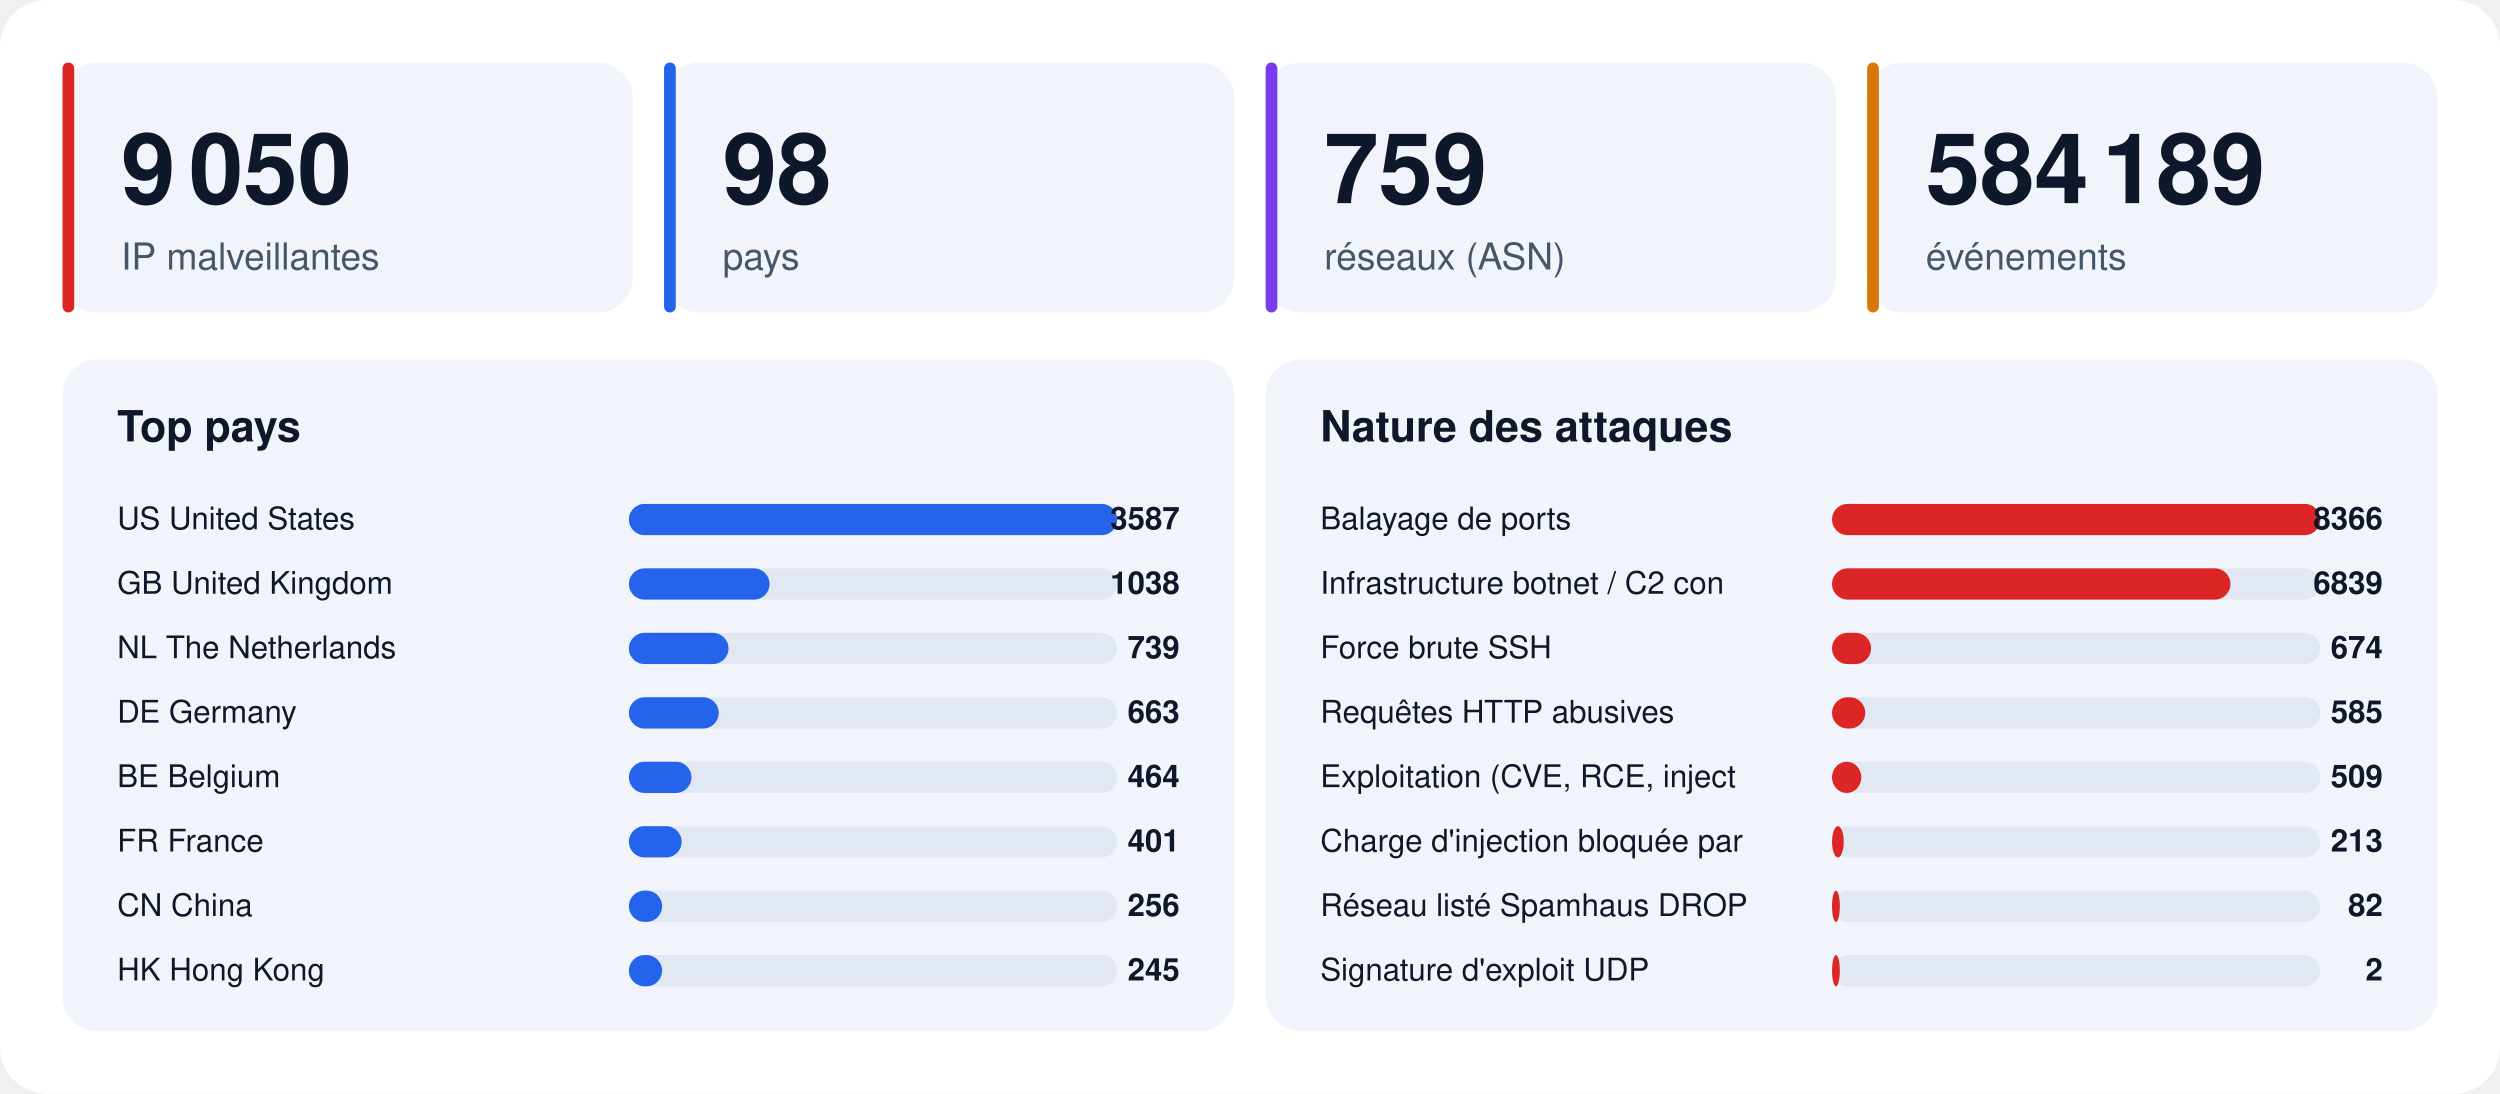
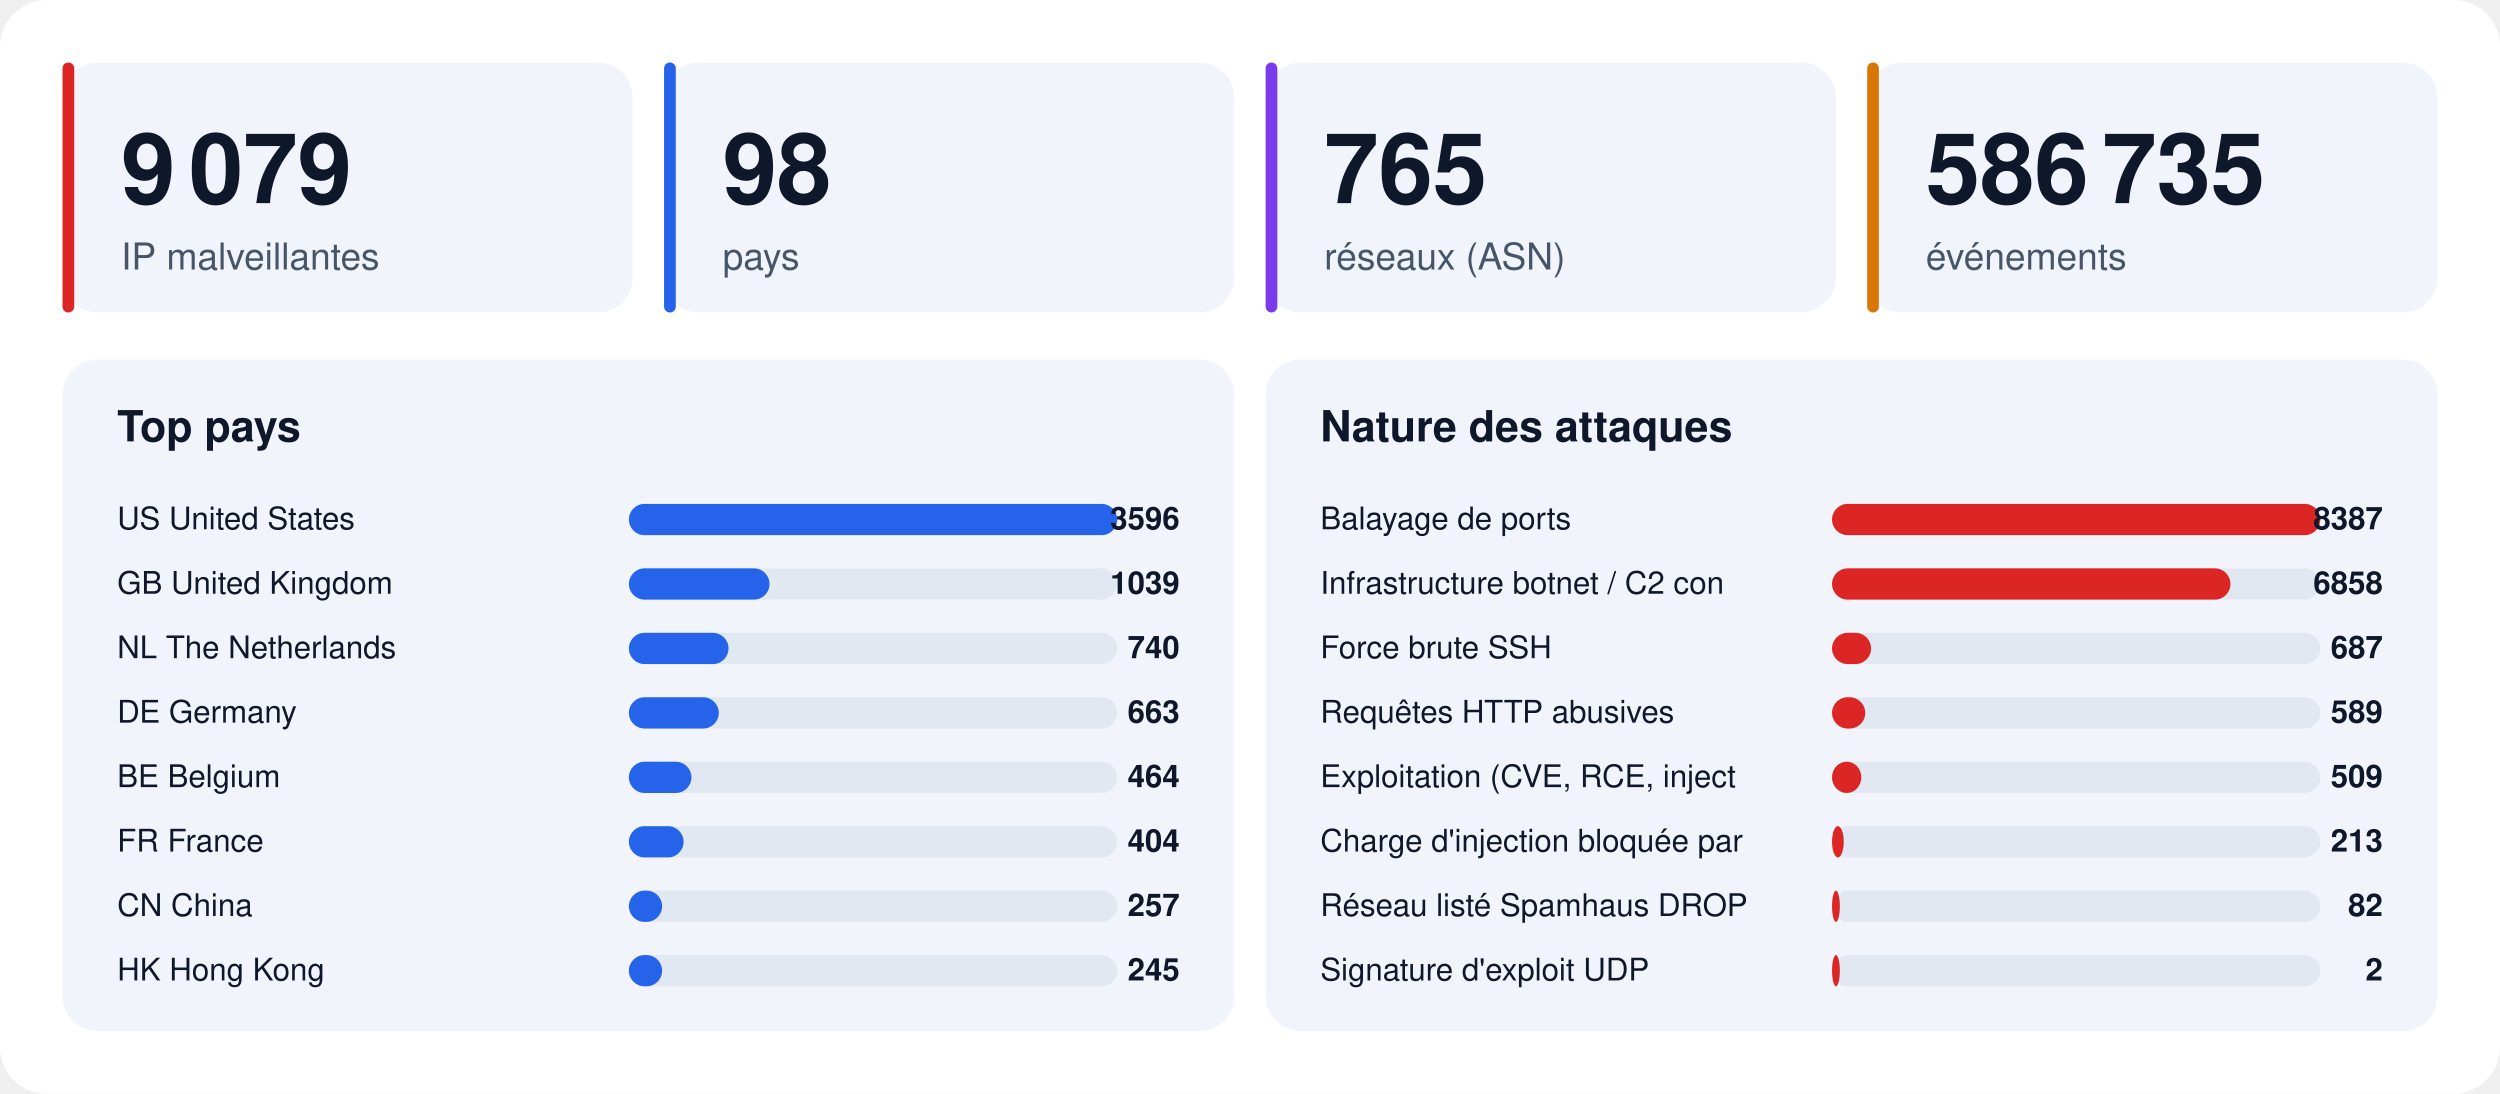
<svg xmlns="http://www.w3.org/2000/svg" width="1280" height="560" viewBox="0 0 1280 560" font-family="-apple-system,BlinkMacSystemFont,'Segoe UI',Helvetica,Arial,sans-serif">
  <rect width="1280" height="560" rx="24" fill="#ffffff" />
  <rect x="32" y="32" width="292" height="128" rx="18" fill="#f1f5fb" />
  <rect x="32" y="32" width="6" height="128" rx="3" fill="#dc2626" />
-   <text x="62" y="104" font-size="50" font-weight="800" fill="#0f172a">9 050</text>
+   <text x="62" y="104" font-size="50" font-weight="800" fill="#0f172a">9 079</text>
  <text x="62" y="138" font-size="19" fill="#475569">IP malveillantes</text>
  <rect x="340" y="32" width="292" height="128" rx="18" fill="#f1f5fb" />
  <rect x="340" y="32" width="6" height="128" rx="3" fill="#2563eb" />
  <text x="370" y="104" font-size="50" font-weight="800" fill="#0f172a">98</text>
  <text x="370" y="138" font-size="19" fill="#475569">pays</text>
  <rect x="648" y="32" width="292" height="128" rx="18" fill="#f1f5fb" />
  <rect x="648" y="32" width="6" height="128" rx="3" fill="#7c3aed" />
-   <text x="678" y="104" font-size="50" font-weight="800" fill="#0f172a">759</text>
+   <text x="678" y="104" font-size="50" font-weight="800" fill="#0f172a">765</text>
  <text x="678" y="138" font-size="19" fill="#475569">réseaux (ASN)</text>
  <rect x="956" y="32" width="292" height="128" rx="18" fill="#f1f5fb" />
  <rect x="956" y="32" width="6" height="128" rx="3" fill="#d97706" />
-   <text x="986" y="104" font-size="50" font-weight="800" fill="#0f172a">584 189</text>
+   <text x="986" y="104" font-size="50" font-weight="800" fill="#0f172a">586 735</text>
  <text x="986" y="138" font-size="19" fill="#475569">événements</text>
  <rect x="32" y="184" width="600" height="344" rx="18" fill="#f1f5fb" />
  <text x="60" y="226" font-size="22" font-weight="700" fill="#0f172a">Top pays</text>
  <text x="60" y="271" font-size="16" fill="#0f172a">US  United States</text>
  <rect x="322" y="258" width="250" height="16" rx="8" fill="#e2e8f2" />
  <rect x="322" y="258" width="250" height="16" rx="8" fill="#2563eb" />
-   <text x="604" y="271" font-size="16" font-weight="700" text-anchor="end" fill="#0f172a">3587</text>
+   <text x="604" y="271" font-size="16" font-weight="700" text-anchor="end" fill="#0f172a">3596</text>
  <text x="60" y="304" font-size="16" fill="#0f172a">GB  United Kingdom</text>
  <rect x="322" y="291" width="250" height="16" rx="8" fill="#e2e8f2" />
  <rect x="322" y="291" width="72" height="16" rx="8" fill="#2563eb" />
-   <text x="604" y="304" font-size="16" font-weight="700" text-anchor="end" fill="#0f172a">1038</text>
+   <text x="604" y="304" font-size="16" font-weight="700" text-anchor="end" fill="#0f172a">1039</text>
  <text x="60" y="337" font-size="16" fill="#0f172a">NL  The Netherlands</text>
  <rect x="322" y="324" width="250" height="16" rx="8" fill="#e2e8f2" />
  <rect x="322" y="324" width="51" height="16" rx="8" fill="#2563eb" />
-   <text x="604" y="337" font-size="16" font-weight="700" text-anchor="end" fill="#0f172a">739</text>
+   <text x="604" y="337" font-size="16" font-weight="700" text-anchor="end" fill="#0f172a">740</text>
  <text x="60" y="370" font-size="16" fill="#0f172a">DE  Germany</text>
  <rect x="322" y="357" width="250" height="16" rx="8" fill="#e2e8f2" />
  <rect x="322" y="357" width="46" height="16" rx="8" fill="#2563eb" />
  <text x="604" y="370" font-size="16" font-weight="700" text-anchor="end" fill="#0f172a">663</text>
  <text x="60" y="403" font-size="16" fill="#0f172a">BE  Belgium</text>
  <rect x="322" y="390" width="250" height="16" rx="8" fill="#e2e8f2" />
  <rect x="322" y="390" width="32" height="16" rx="8" fill="#2563eb" />
  <text x="604" y="403" font-size="16" font-weight="700" text-anchor="end" fill="#0f172a">464</text>
  <text x="60" y="436" font-size="16" fill="#0f172a">FR  France</text>
  <rect x="322" y="423" width="250" height="16" rx="8" fill="#e2e8f2" />
-   <rect x="322" y="423" width="27" height="16" rx="8" fill="#2563eb" />
-   <text x="604" y="436" font-size="16" font-weight="700" text-anchor="end" fill="#0f172a">401</text>
+   <rect x="322" y="423" width="28" height="16" rx="8" fill="#2563eb" />
+   <text x="604" y="436" font-size="16" font-weight="700" text-anchor="end" fill="#0f172a">404</text>
  <text x="60" y="469" font-size="16" fill="#0f172a">CN  China</text>
  <rect x="322" y="456" width="250" height="16" rx="8" fill="#e2e8f2" />
  <rect x="322" y="456" width="17" height="16" rx="8" fill="#2563eb" />
-   <text x="604" y="469" font-size="16" font-weight="700" text-anchor="end" fill="#0f172a">256</text>
+   <text x="604" y="469" font-size="16" font-weight="700" text-anchor="end" fill="#0f172a">257</text>
  <text x="60" y="502" font-size="16" fill="#0f172a">HK  Hong Kong</text>
  <rect x="322" y="489" width="250" height="16" rx="8" fill="#e2e8f2" />
  <rect x="322" y="489" width="17" height="16" rx="8" fill="#2563eb" />
  <text x="604" y="502" font-size="16" font-weight="700" text-anchor="end" fill="#0f172a">245</text>
  <rect x="648" y="184" width="600" height="344" rx="18" fill="#f1f5fb" />
  <text x="676" y="226" font-size="22" font-weight="700" fill="#0f172a">Nature des attaques</text>
  <text x="676" y="271" font-size="16" fill="#0f172a">Balayage de ports</text>
  <rect x="938" y="258" width="250" height="16" rx="8" fill="#e2e8f2" />
  <rect x="938" y="258" width="250" height="16" rx="8" fill="#dc2626" />
-   <text x="1220" y="271" font-size="16" font-weight="700" text-anchor="end" fill="#0f172a">8366</text>
+   <text x="1220" y="271" font-size="16" font-weight="700" text-anchor="end" fill="#0f172a">8387</text>
  <text x="676" y="304" font-size="16" fill="#0f172a">Infrastructure botnet / C2 con</text>
  <rect x="938" y="291" width="250" height="16" rx="8" fill="#e2e8f2" />
  <rect x="938" y="291" width="204" height="16" rx="8" fill="#dc2626" />
-   <text x="1220" y="304" font-size="16" font-weight="700" text-anchor="end" fill="#0f172a">6839</text>
+   <text x="1220" y="304" font-size="16" font-weight="700" text-anchor="end" fill="#0f172a">6858</text>
  <text x="676" y="337" font-size="16" fill="#0f172a">Force brute SSH</text>
  <rect x="938" y="324" width="250" height="16" rx="8" fill="#e2e8f2" />
  <rect x="938" y="324" width="20" height="16" rx="8" fill="#dc2626" />
-   <text x="1220" y="337" font-size="16" font-weight="700" text-anchor="end" fill="#0f172a">674</text>
+   <text x="1220" y="337" font-size="16" font-weight="700" text-anchor="end" fill="#0f172a">687</text>
  <text x="676" y="370" font-size="16" fill="#0f172a">Requêtes HTTP abusives</text>
  <rect x="938" y="357" width="250" height="16" rx="8" fill="#e2e8f2" />
  <rect x="938" y="357" width="17" height="16" rx="8" fill="#dc2626" />
-   <text x="1220" y="370" font-size="16" font-weight="700" text-anchor="end" fill="#0f172a">585</text>
+   <text x="1220" y="370" font-size="16" font-weight="700" text-anchor="end" fill="#0f172a">589</text>
  <text x="676" y="403" font-size="16" fill="#0f172a">Exploitation (CVE, RCE, inject</text>
  <rect x="938" y="390" width="250" height="16" rx="8" fill="#e2e8f2" />
  <rect x="938" y="390" width="15" height="16" rx="8" fill="#dc2626" />
  <text x="1220" y="403" font-size="16" font-weight="700" text-anchor="end" fill="#0f172a">509</text>
  <text x="676" y="436" font-size="16" fill="#0f172a">Charge d'injection bloquée par</text>
  <rect x="938" y="423" width="250" height="16" rx="8" fill="#e2e8f2" />
  <rect x="938" y="423" width="6" height="16" rx="8" fill="#dc2626" />
  <text x="1220" y="436" font-size="16" font-weight="700" text-anchor="end" fill="#0f172a">213</text>
  <text x="676" y="469" font-size="16" fill="#0f172a">Réseau listé Spamhaus DROP</text>
  <rect x="938" y="456" width="250" height="16" rx="8" fill="#e2e8f2" />
  <rect x="938" y="456" width="4" height="16" rx="8" fill="#dc2626" />
  <text x="1220" y="469" font-size="16" font-weight="700" text-anchor="end" fill="#0f172a">82</text>
  <text x="676" y="502" font-size="16" fill="#0f172a">Signature d'exploit UDP</text>
  <rect x="938" y="489" width="250" height="16" rx="8" fill="#e2e8f2" />
  <rect x="938" y="489" width="4" height="16" rx="8" fill="#dc2626" />
  <text x="1220" y="502" font-size="16" font-weight="700" text-anchor="end" fill="#0f172a">2</text>
</svg>
